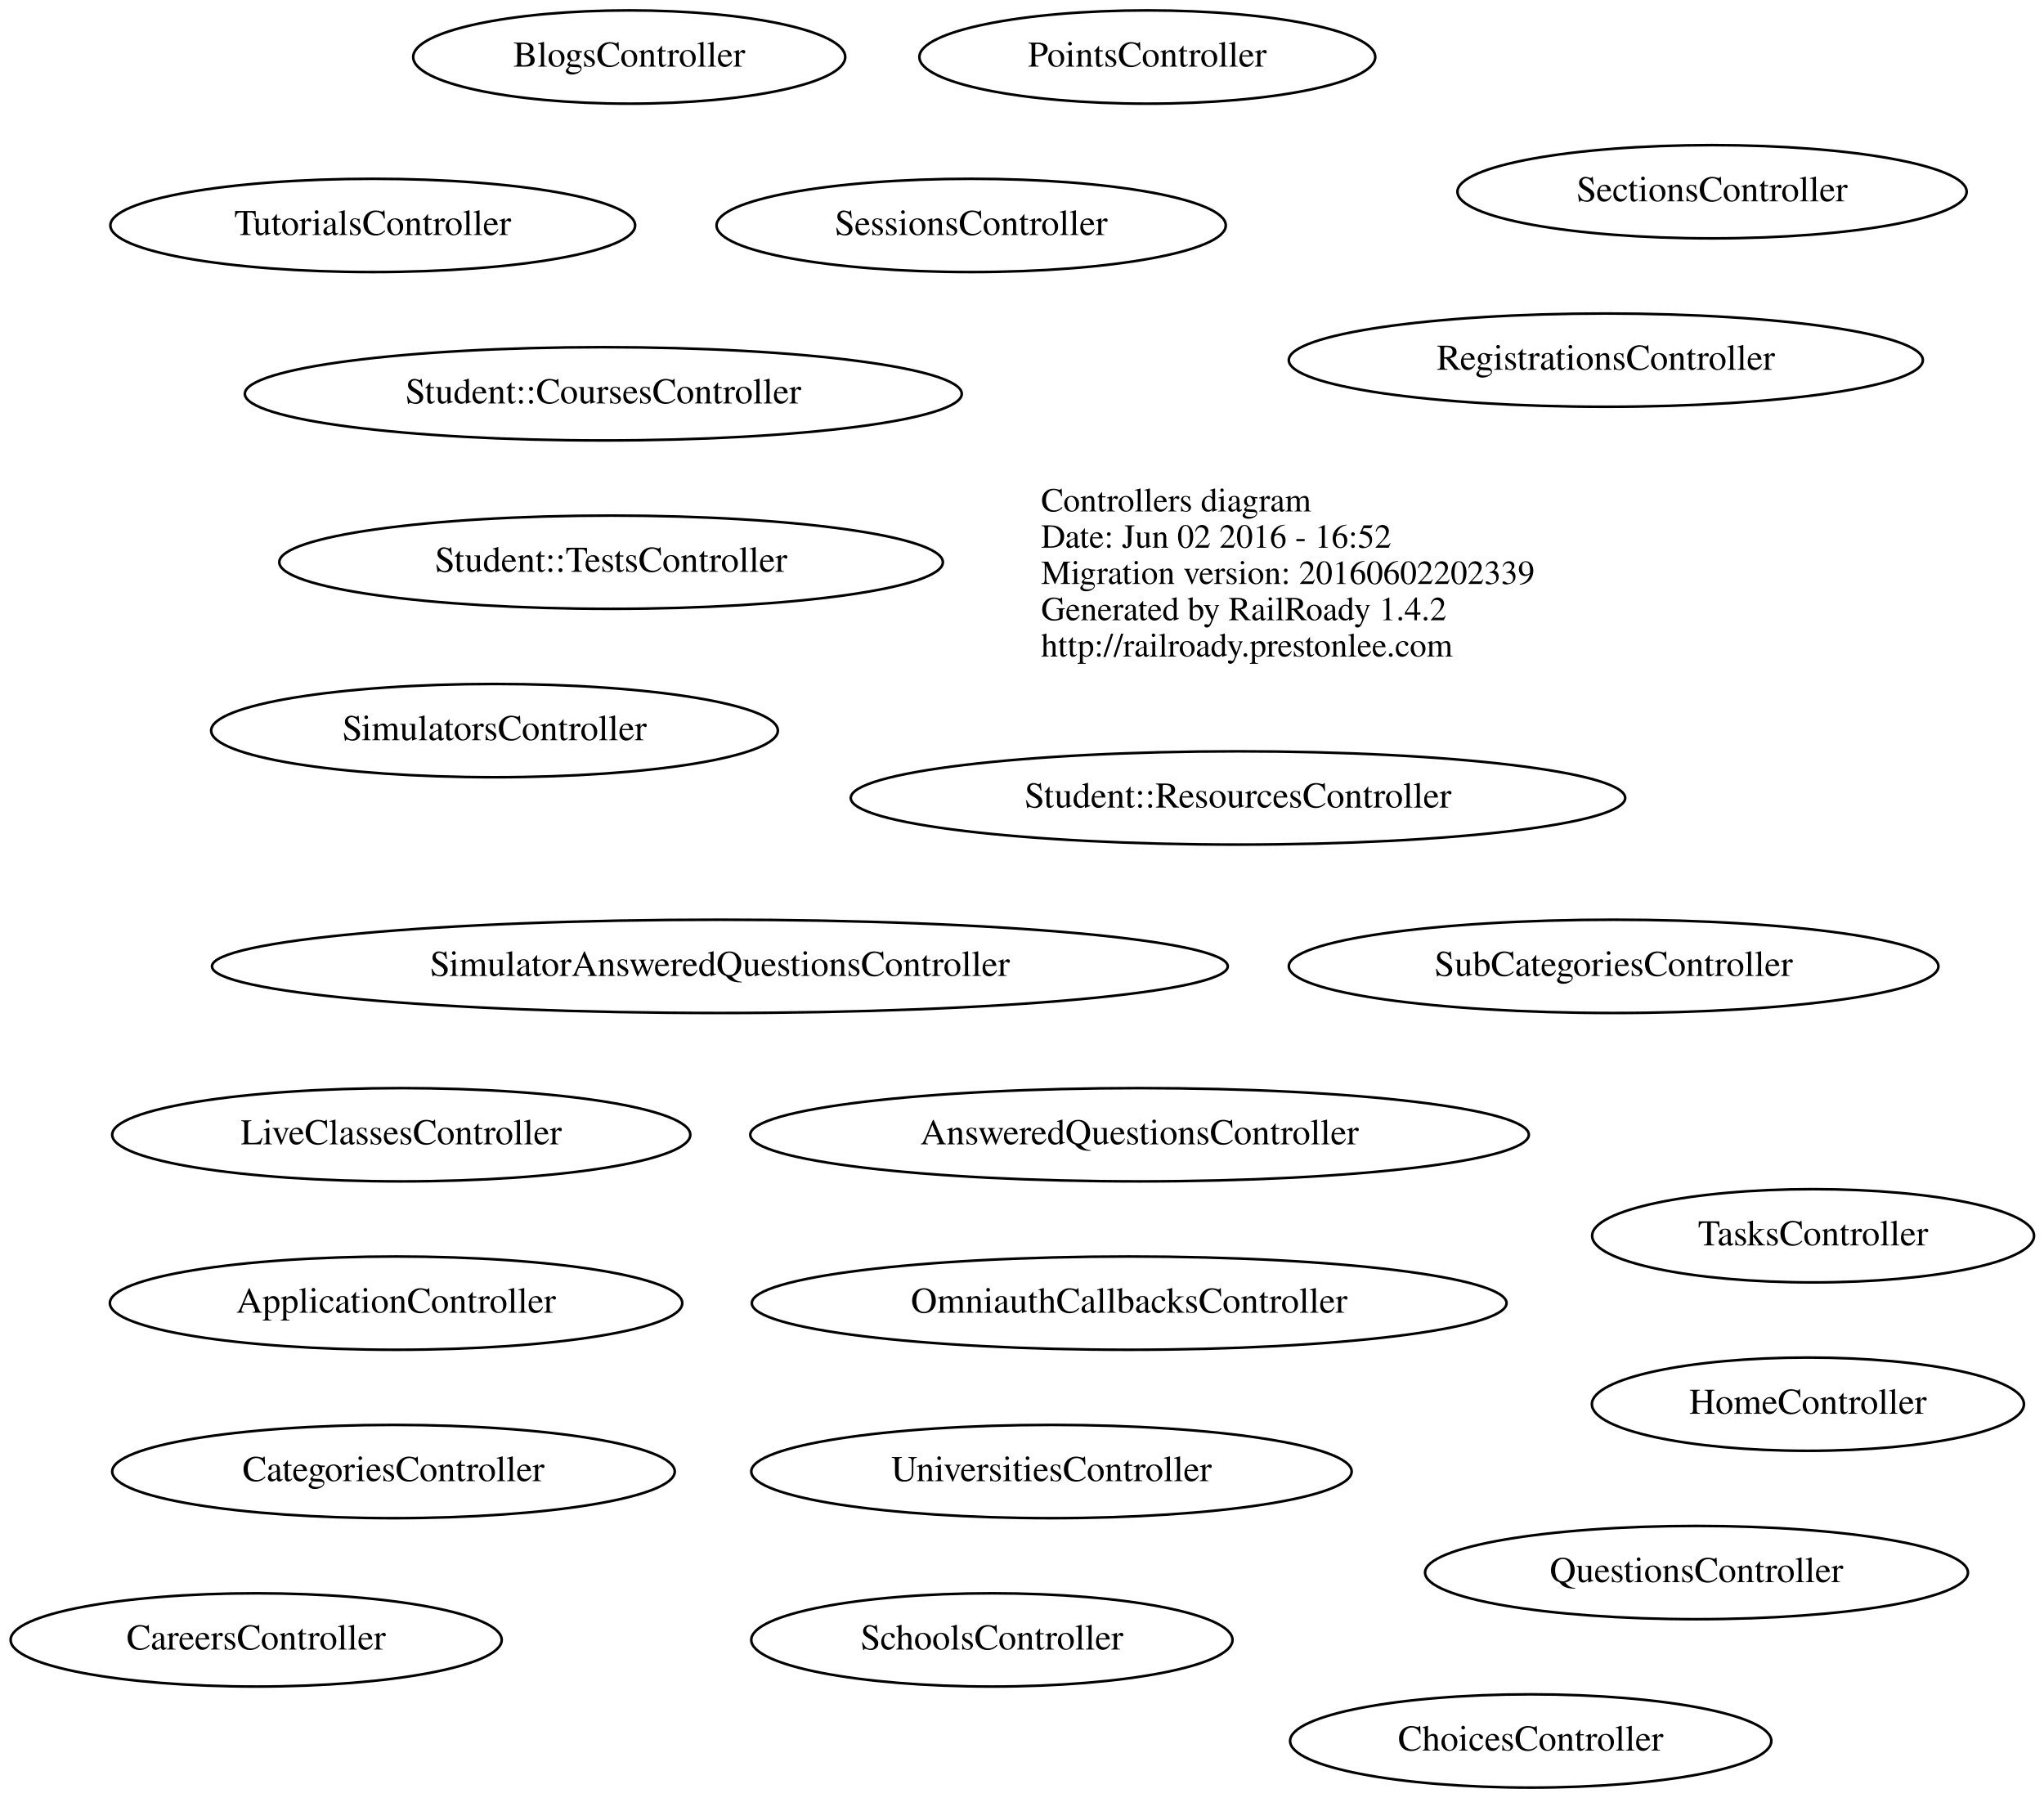
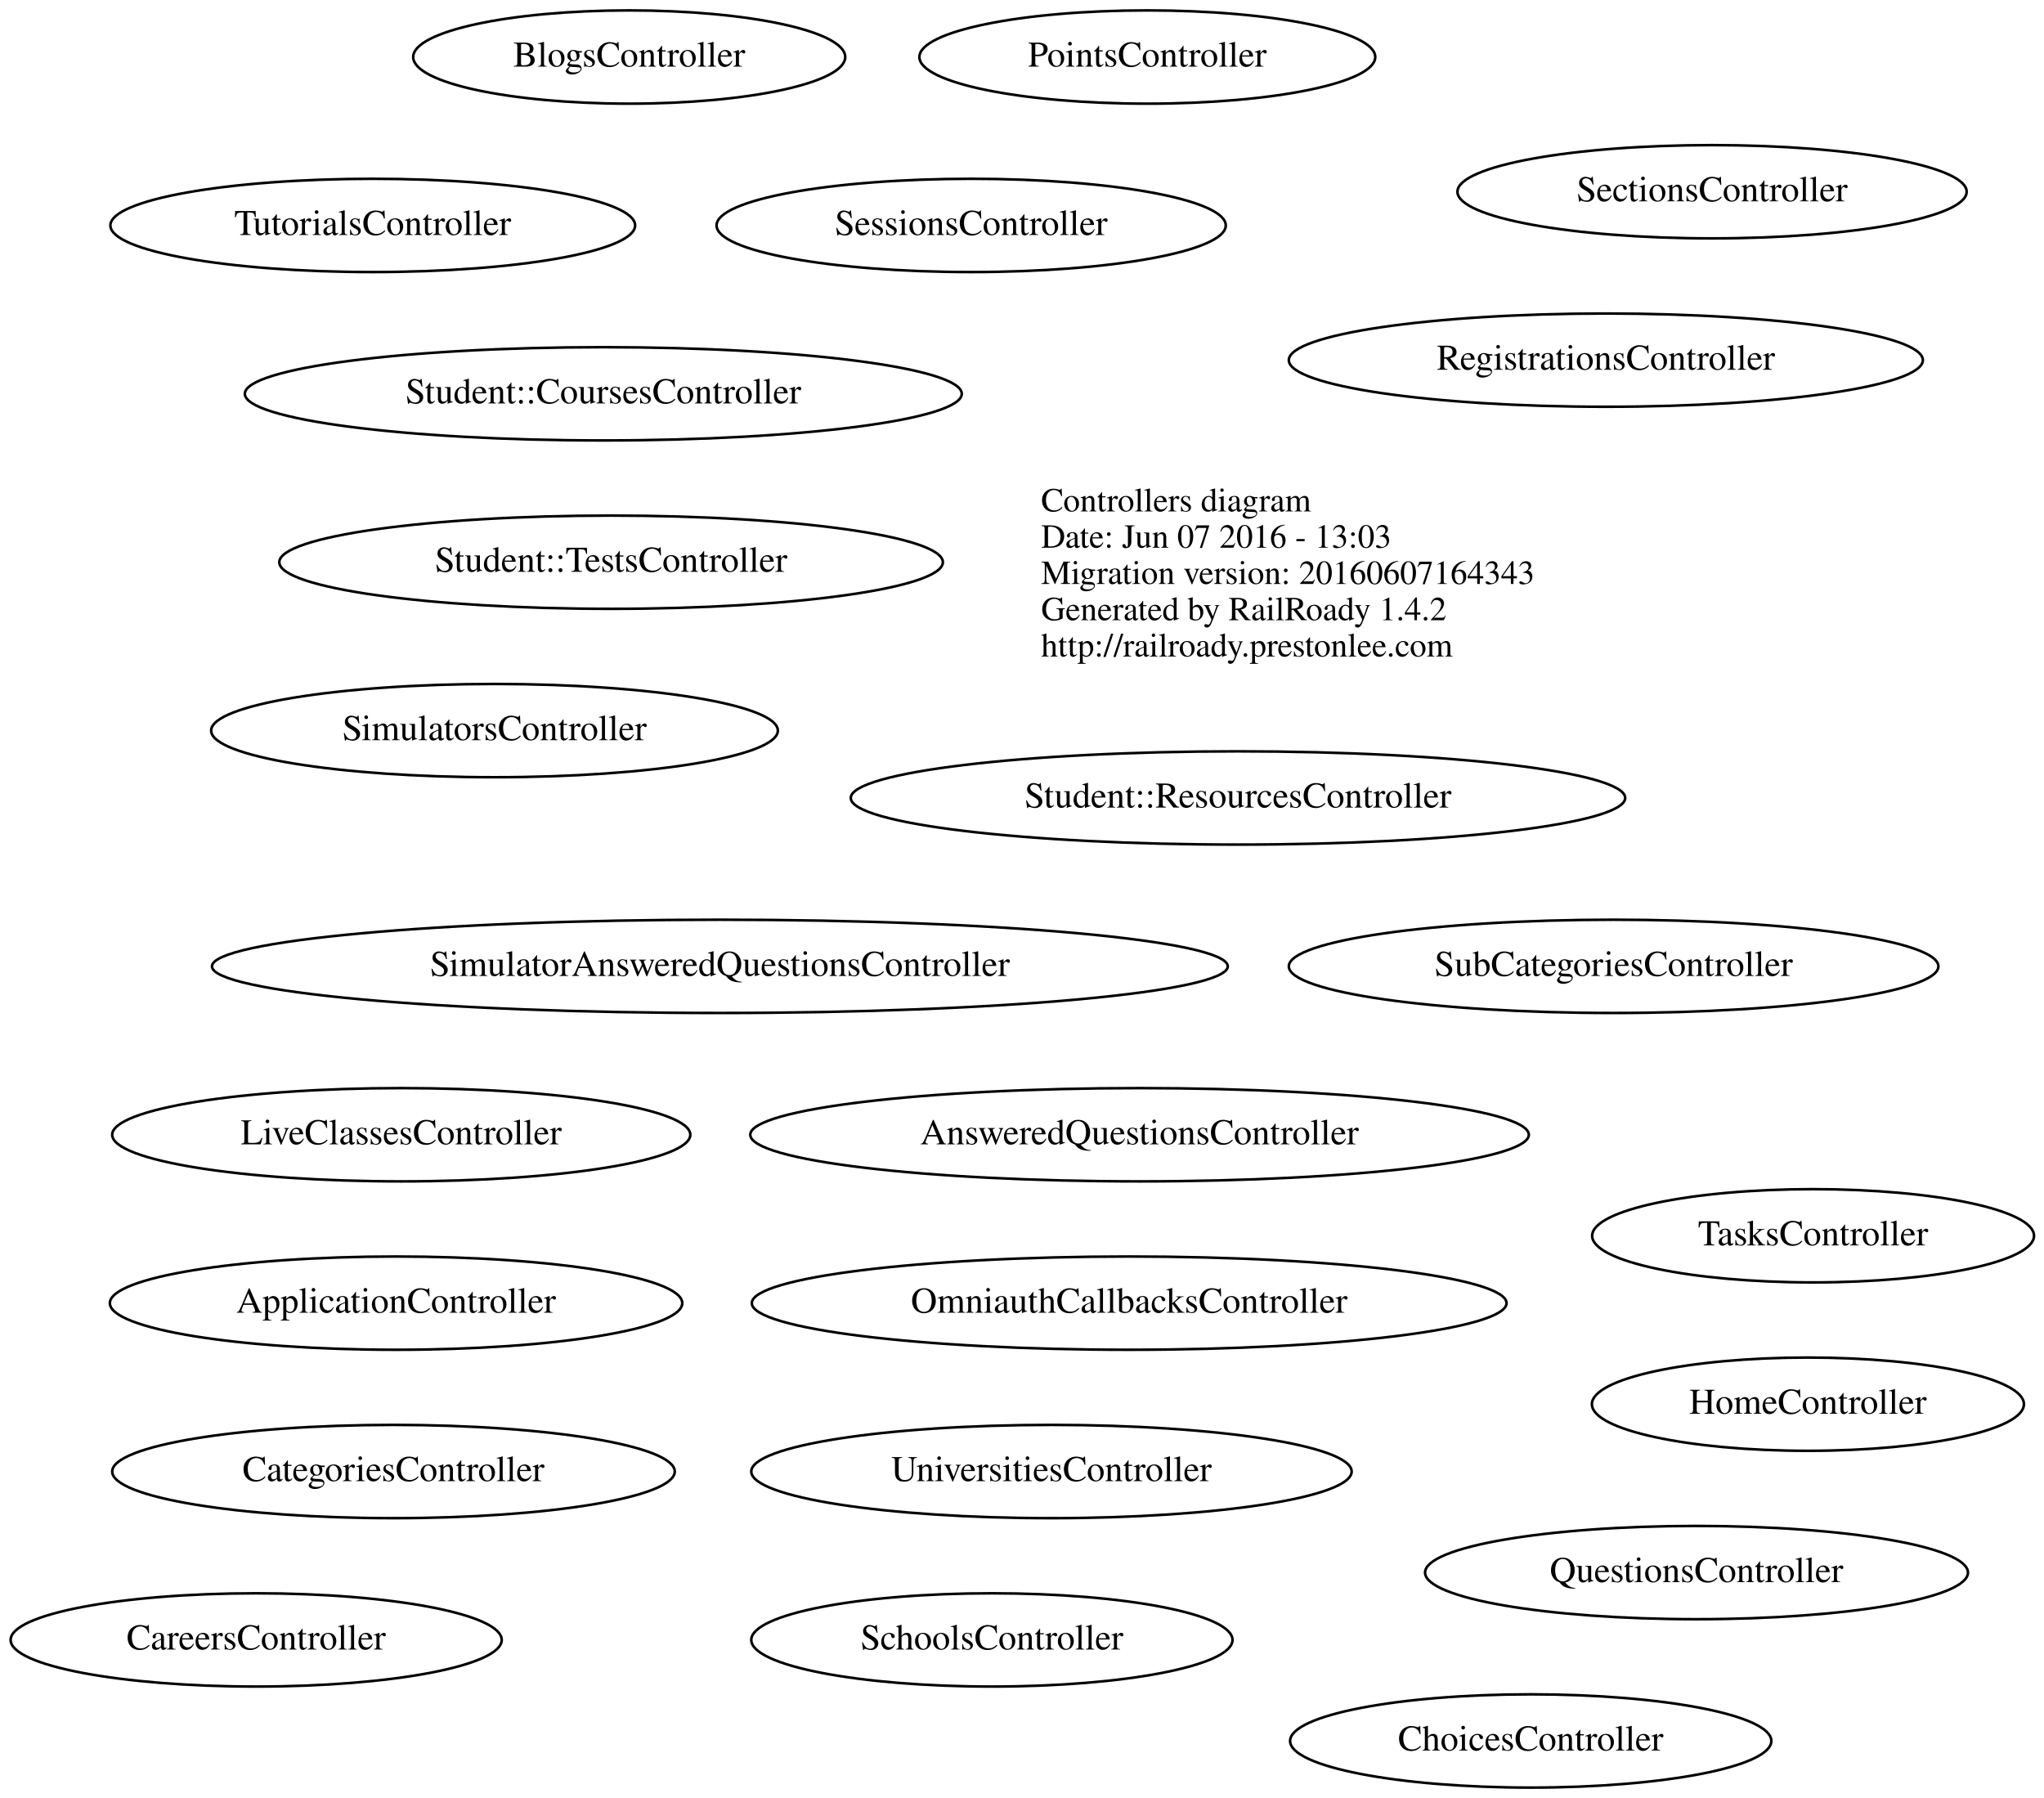
<svg xmlns="http://www.w3.org/2000/svg" width="789pt" height="694pt" viewBox="0.00 0.00 789.03 694.00">
  <g id="graph0" class="graph" transform="scale(1 1) rotate(0) translate(289.892 365)">
    <polygon fill="none" stroke="none" points="-289.892,329 -289.892,-365 499.142,-365 499.142,329 -289.892,329" />
    <g id="node1" class="node">
      <text text-anchor="start" x="112" y="-167.6" font-family="Times,serif" font-size="13.00">Controllers diagram</text>
-       <text text-anchor="start" x="112" y="-153.6" font-family="Times,serif" font-size="13.00">Date: Jun 02 2016 - 16:52</text>
-       <text text-anchor="start" x="112" y="-139.6" font-family="Times,serif" font-size="13.00">Migration version: 20160602202339</text>
+       <text text-anchor="start" x="112" y="-153.6" font-family="Times,serif" font-size="13.00">Date: Jun 07 2016 - 13:03</text>
+       <text text-anchor="start" x="112" y="-139.6" font-family="Times,serif" font-size="13.00">Migration version: 20160607164343</text>
      <text text-anchor="start" x="112" y="-125.6" font-family="Times,serif" font-size="13.00">Generated by RailRoady 1.4.2</text>
      <text text-anchor="start" x="112" y="-111.6" font-family="Times,serif" font-size="13.00">http://railroady.prestonlee.com</text>
    </g>
    <g id="node2" class="node">
      <ellipse fill="none" stroke="black" cx="408" cy="177" rx="83.386" ry="18" />
      <text text-anchor="middle" x="408" y="180.7" font-family="Times,serif" font-size="14.00">HomeController</text>
    </g>
    <g id="node3" class="node">
      <ellipse fill="none" stroke="black" cx="-54" cy="-148" rx="128.077" ry="18" />
      <text text-anchor="middle" x="-54" y="-144.3" font-family="Times,serif" font-size="14.00">Student::TestsController</text>
    </g>
    <g id="node4" class="node">
      <ellipse fill="none" stroke="black" cx="188" cy="-57" rx="149.473" ry="18" />
      <text text-anchor="middle" x="188" y="-53.3" font-family="Times,serif" font-size="14.00">Student::ResourcesController</text>
    </g>
    <g id="node5" class="node">
      <ellipse fill="none" stroke="black" cx="-57" cy="-213" rx="138.375" ry="18" />
      <text text-anchor="middle" x="-57" y="-209.3" font-family="Times,serif" font-size="14.00">Student::CoursesController</text>
    </g>
    <g id="node6" class="node">
      <ellipse fill="none" stroke="black" cx="85" cy="-278" rx="98.283" ry="18" />
      <text text-anchor="middle" x="85" y="-274.3" font-family="Times,serif" font-size="14.00">SessionsController</text>
    </g>
    <g id="node7" class="node">
      <ellipse fill="none" stroke="black" cx="-99" cy="-83" rx="109.381" ry="18" />
      <text text-anchor="middle" x="-99" y="-79.3" font-family="Times,serif" font-size="14.00">SimulatorsController</text>
    </g>
    <g id="node8" class="node">
      <ellipse fill="none" stroke="black" cx="93" cy="268" rx="92.883" ry="18" />
      <text text-anchor="middle" x="93" y="271.7" font-family="Times,serif" font-size="14.00">SchoolsController</text>
    </g>
    <g id="node9" class="node">
      <ellipse fill="none" stroke="black" cx="150" cy="73" rx="150.273" ry="18" />
      <text text-anchor="middle" x="150" y="76.7" font-family="Times,serif" font-size="14.00">AnsweredQuestionsController</text>
    </g>
    <g id="node10" class="node">
      <ellipse fill="none" stroke="black" cx="-135" cy="73" rx="111.581" ry="18" />
      <text text-anchor="middle" x="-135" y="76.7" font-family="Times,serif" font-size="14.00">LiveClassesController</text>
    </g>
    <g id="node11" class="node">
      <ellipse fill="none" stroke="black" cx="146" cy="138" rx="145.674" ry="18" />
      <text text-anchor="middle" x="146" y="141.7" font-family="Times,serif" font-size="14.00">OmniauthCallbacksController</text>
    </g>
    <g id="node12" class="node">
      <ellipse fill="none" stroke="black" cx="-138" cy="203" rx="108.581" ry="18" />
      <text text-anchor="middle" x="-138" y="206.7" font-family="Times,serif" font-size="14.00">CategoriesController</text>
    </g>
    <g id="node13" class="node">
      <ellipse fill="none" stroke="black" cx="410" cy="112" rx="85.285" ry="18" />
      <text text-anchor="middle" x="410" y="115.7" font-family="Times,serif" font-size="14.00">TasksController</text>
    </g>
    <g id="node14" class="node">
      <ellipse fill="none" stroke="black" cx="-12" cy="8" rx="196.065" ry="18" />
      <text text-anchor="middle" x="-12" y="11.7" font-family="Times,serif" font-size="14.00">SimulatorAnsweredQuestionsController</text>
    </g>
    <g id="node15" class="node">
      <ellipse fill="none" stroke="black" cx="116" cy="203" rx="115.88" ry="18" />
      <text text-anchor="middle" x="116" y="206.7" font-family="Times,serif" font-size="14.00">UniversitiesController</text>
    </g>
    <g id="node16" class="node">
      <ellipse fill="none" stroke="black" cx="153" cy="-343" rx="87.985" ry="18" />
      <text text-anchor="middle" x="153" y="-339.3" font-family="Times,serif" font-size="14.00">PointsController</text>
    </g>
    <g id="node17" class="node">
      <ellipse fill="none" stroke="black" cx="-137" cy="138" rx="110.48" ry="18" />
      <text text-anchor="middle" x="-137" y="141.7" font-family="Times,serif" font-size="14.00">ApplicationController</text>
    </g>
    <g id="node18" class="node">
      <ellipse fill="none" stroke="black" cx="-191" cy="268" rx="94.783" ry="18" />
      <text text-anchor="middle" x="-191" y="271.7" font-family="Times,serif" font-size="14.00">CareersController</text>
    </g>
    <g id="node19" class="node">
      <ellipse fill="none" stroke="black" cx="333" cy="8" rx="125.378" ry="18" />
      <text text-anchor="middle" x="333" y="11.7" font-family="Times,serif" font-size="14.00">SubCategoriesController</text>
    </g>
    <g id="node20" class="node">
      <ellipse fill="none" stroke="black" cx="330" cy="-226" rx="122.379" ry="18" />
      <text text-anchor="middle" x="330" y="-222.3" font-family="Times,serif" font-size="14.00">RegistrationsController</text>
    </g>
    <g id="node21" class="node">
      <ellipse fill="none" stroke="black" cx="-47" cy="-343" rx="83.386" ry="18" />
      <text text-anchor="middle" x="-47" y="-339.3" font-family="Times,serif" font-size="14.00">BlogsController</text>
    </g>
    <g id="node22" class="node">
      <ellipse fill="none" stroke="black" cx="-146" cy="-278" rx="101.282" ry="18" />
      <text text-anchor="middle" x="-146" y="-274.3" font-family="Times,serif" font-size="14.00">TutorialsController</text>
    </g>
    <g id="node23" class="node">
      <ellipse fill="none" stroke="black" cx="365" cy="242" rx="104.782" ry="18" />
      <text text-anchor="middle" x="365" y="245.7" font-family="Times,serif" font-size="14.00">QuestionsController</text>
    </g>
    <g id="node24" class="node">
      <ellipse fill="none" stroke="black" cx="301" cy="307" rx="92.883" ry="18" />
      <text text-anchor="middle" x="301" y="310.7" font-family="Times,serif" font-size="14.00">ChoicesController</text>
    </g>
    <g id="node25" class="node">
      <ellipse fill="none" stroke="black" cx="371" cy="-291" rx="98.283" ry="18" />
      <text text-anchor="middle" x="371" y="-287.3" font-family="Times,serif" font-size="14.00">SectionsController</text>
    </g>
  </g>
</svg>
